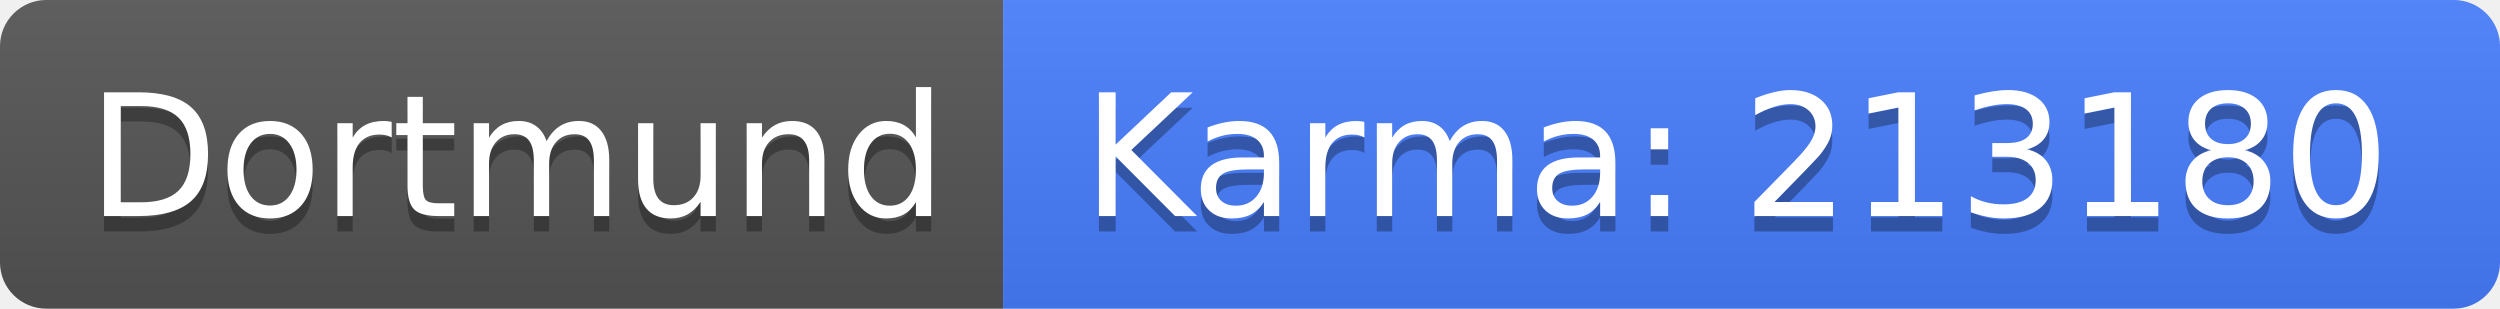
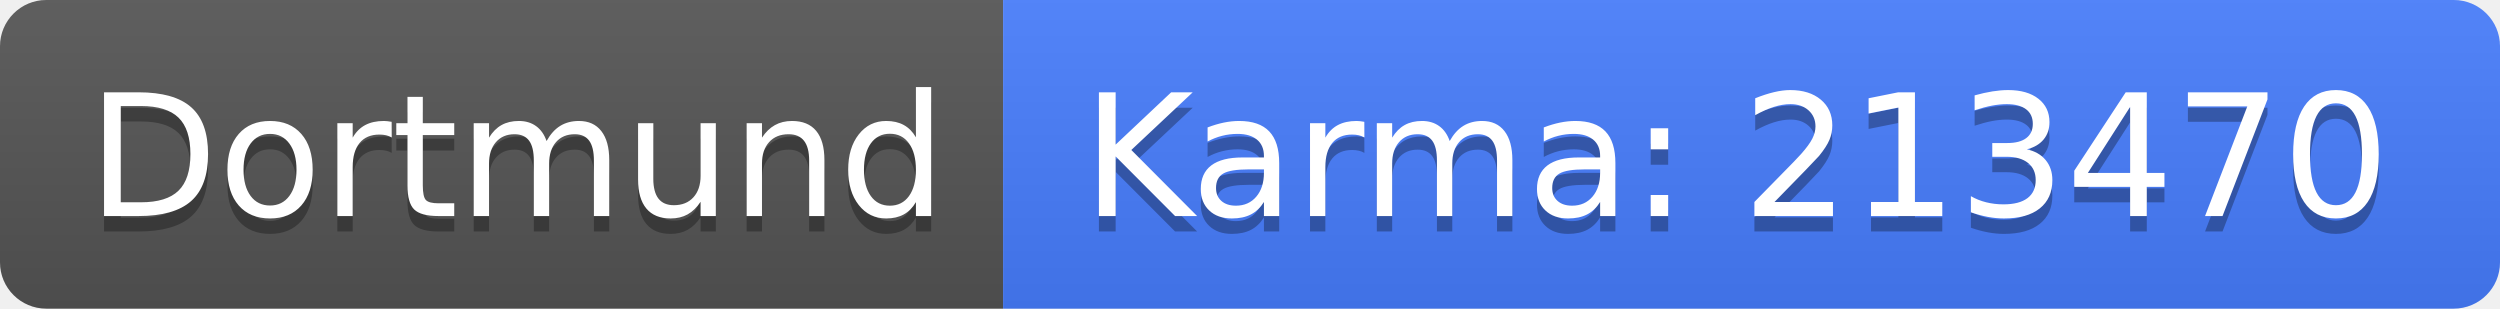
<svg xmlns="http://www.w3.org/2000/svg" width="162" height="20">
  <linearGradient id="b" x2="0" y2="100%">
    <stop offset="0" stop-color="#bbb" stop-opacity=".1" />
    <stop offset="1" stop-opacity=".1" />
  </linearGradient>
  <clipPath id="a">
    <rect width="162" height="20" rx="3" fill="#fff" />
  </clipPath>
  <g clip-path="url(#a)">
    <path fill="#555" d="M0 0h65v20H0z" />
    <path fill="#477eff" d="M65 0h97v20H65z" />
    <path fill="url(#b)" d="M0 0h162v20H0z" />
  </g>
  <g fill="#fff" text-anchor="middle" font-family="DejaVu Sans,Verdana,Geneva,sans-serif" font-size="110">
    <text x="335" y="150" fill="#010101" fill-opacity=".3" transform="scale(.1)" textLength="550">Dortmund</text>
    <text x="335" y="140" transform="scale(.1)" textLength="550">Dortmund</text>
-     <text x="1125" y="150" fill="#010101" fill-opacity=".3" transform="scale(.1)" textLength="870">Karma: 213180</text>
-     <text x="1125" y="140" transform="scale(.1)" textLength="870">Karma: 213180</text>
+     <text x="1125" y="150" fill="#010101" fill-opacity=".3" transform="scale(.1)" textLength="870">Karma: 213470</text>
+     <text x="1125" y="140" transform="scale(.1)" textLength="870">Karma: 213470</text>
  </g>
</svg>
